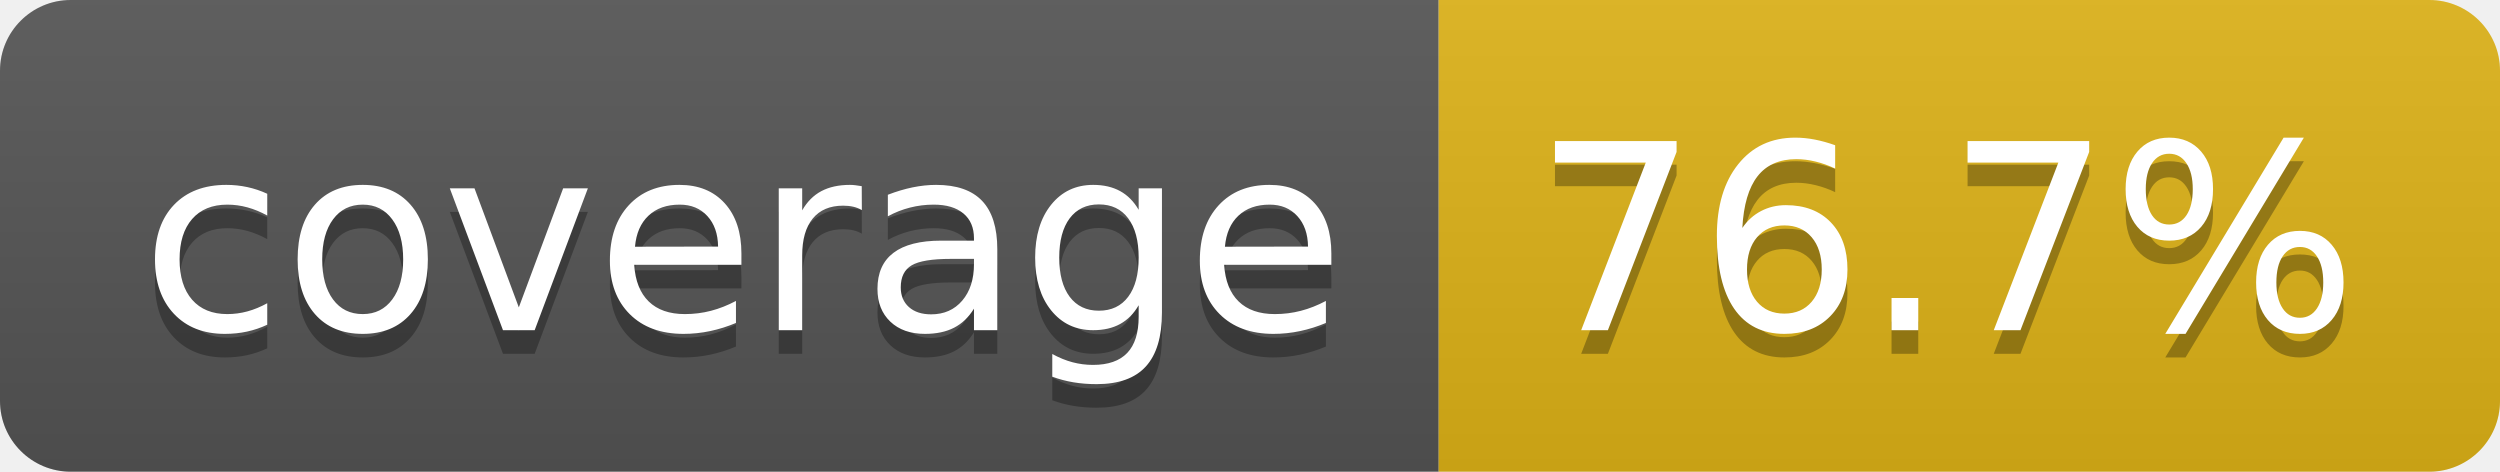
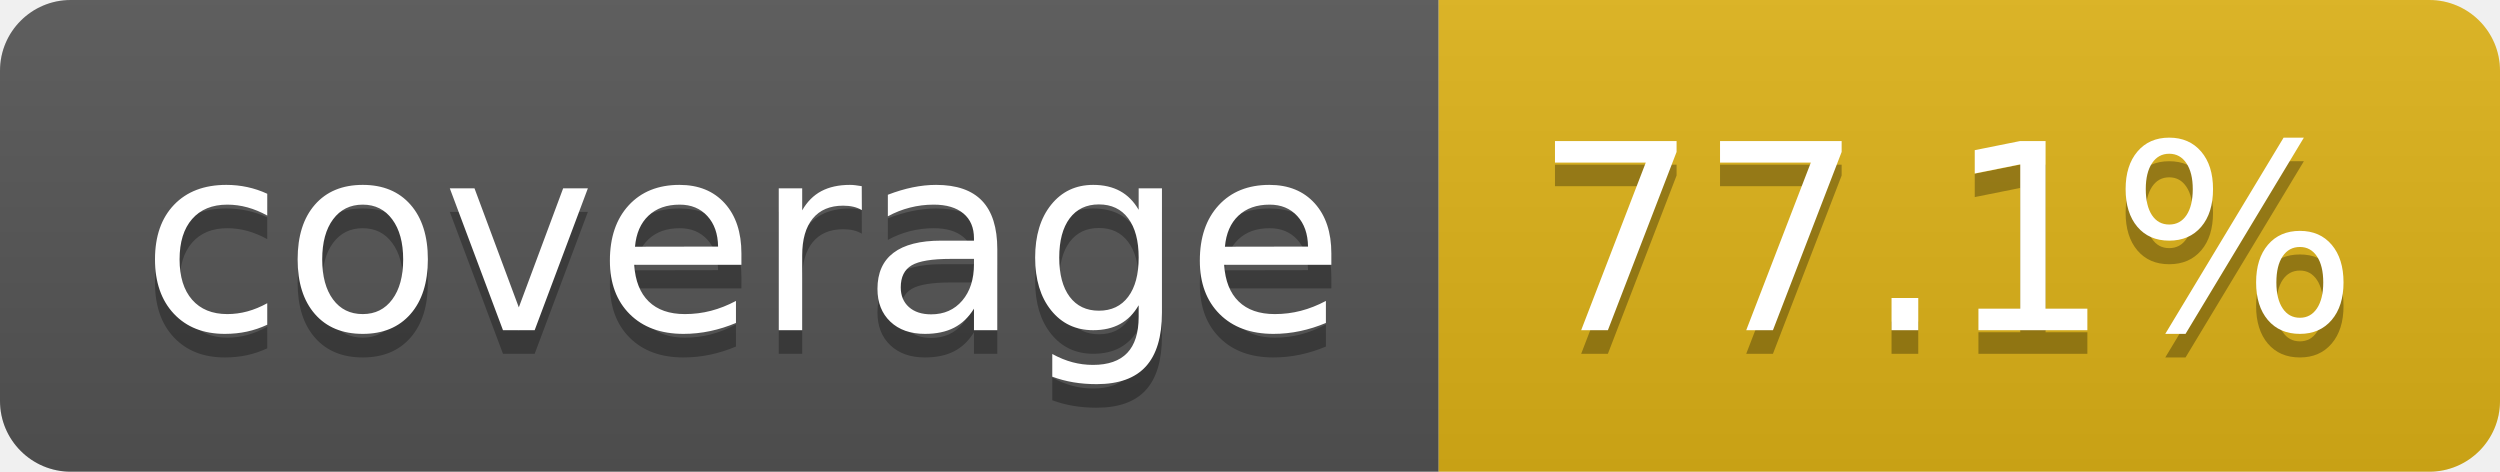
- <svg xmlns="http://www.w3.org/2000/svg" width="106" height="20" role="img" aria-label="coverage: 76.7%">
+ <svg xmlns="http://www.w3.org/2000/svg" width="106" height="20" role="img" aria-label="coverage: 77.1%">
  <linearGradient id="s" x2="0" y2="100%">
    <stop offset="0" stop-color="#bbb" stop-opacity=".1" />
    <stop offset="1" stop-opacity=".1" />
  </linearGradient>
  <clipPath id="r">
    <rect width="106" height="20" rx="3" fill="#fff" />
  </clipPath>
  <g clip-path="url(#r)">
    <rect width="61" height="20" fill="#555" />
    <rect x="61" width="45" height="20" fill="#dfb317" />
    <rect width="106" height="20" fill="url(#s)" />
  </g>
  <g fill="#fff" text-anchor="middle" font-family="Verdana,Geneva,DejaVu Sans,sans-serif" text-rendering="geometricPrecision" font-size="110">
    <text aria-hidden="true" x="315" y="150" fill="#010101" fill-opacity=".3" transform="scale(.1)" textLength="510">coverage</text>
    <text x="315" y="140" transform="scale(.1)" fill="#fff" textLength="510">coverage</text>
-     <text aria-hidden="true" x="825" y="150" fill="#010101" fill-opacity=".3" transform="scale(.1)" textLength="350">76.7%</text>
-     <text x="825" y="140" transform="scale(.1)" fill="#fff" textLength="350">76.7%</text>
+     <text aria-hidden="true" x="825" y="150" fill="#010101" fill-opacity=".3" transform="scale(.1)" textLength="350">77.1%</text>
+     <text x="825" y="140" transform="scale(.1)" fill="#fff" textLength="350">77.1%</text>
  </g>
</svg>
